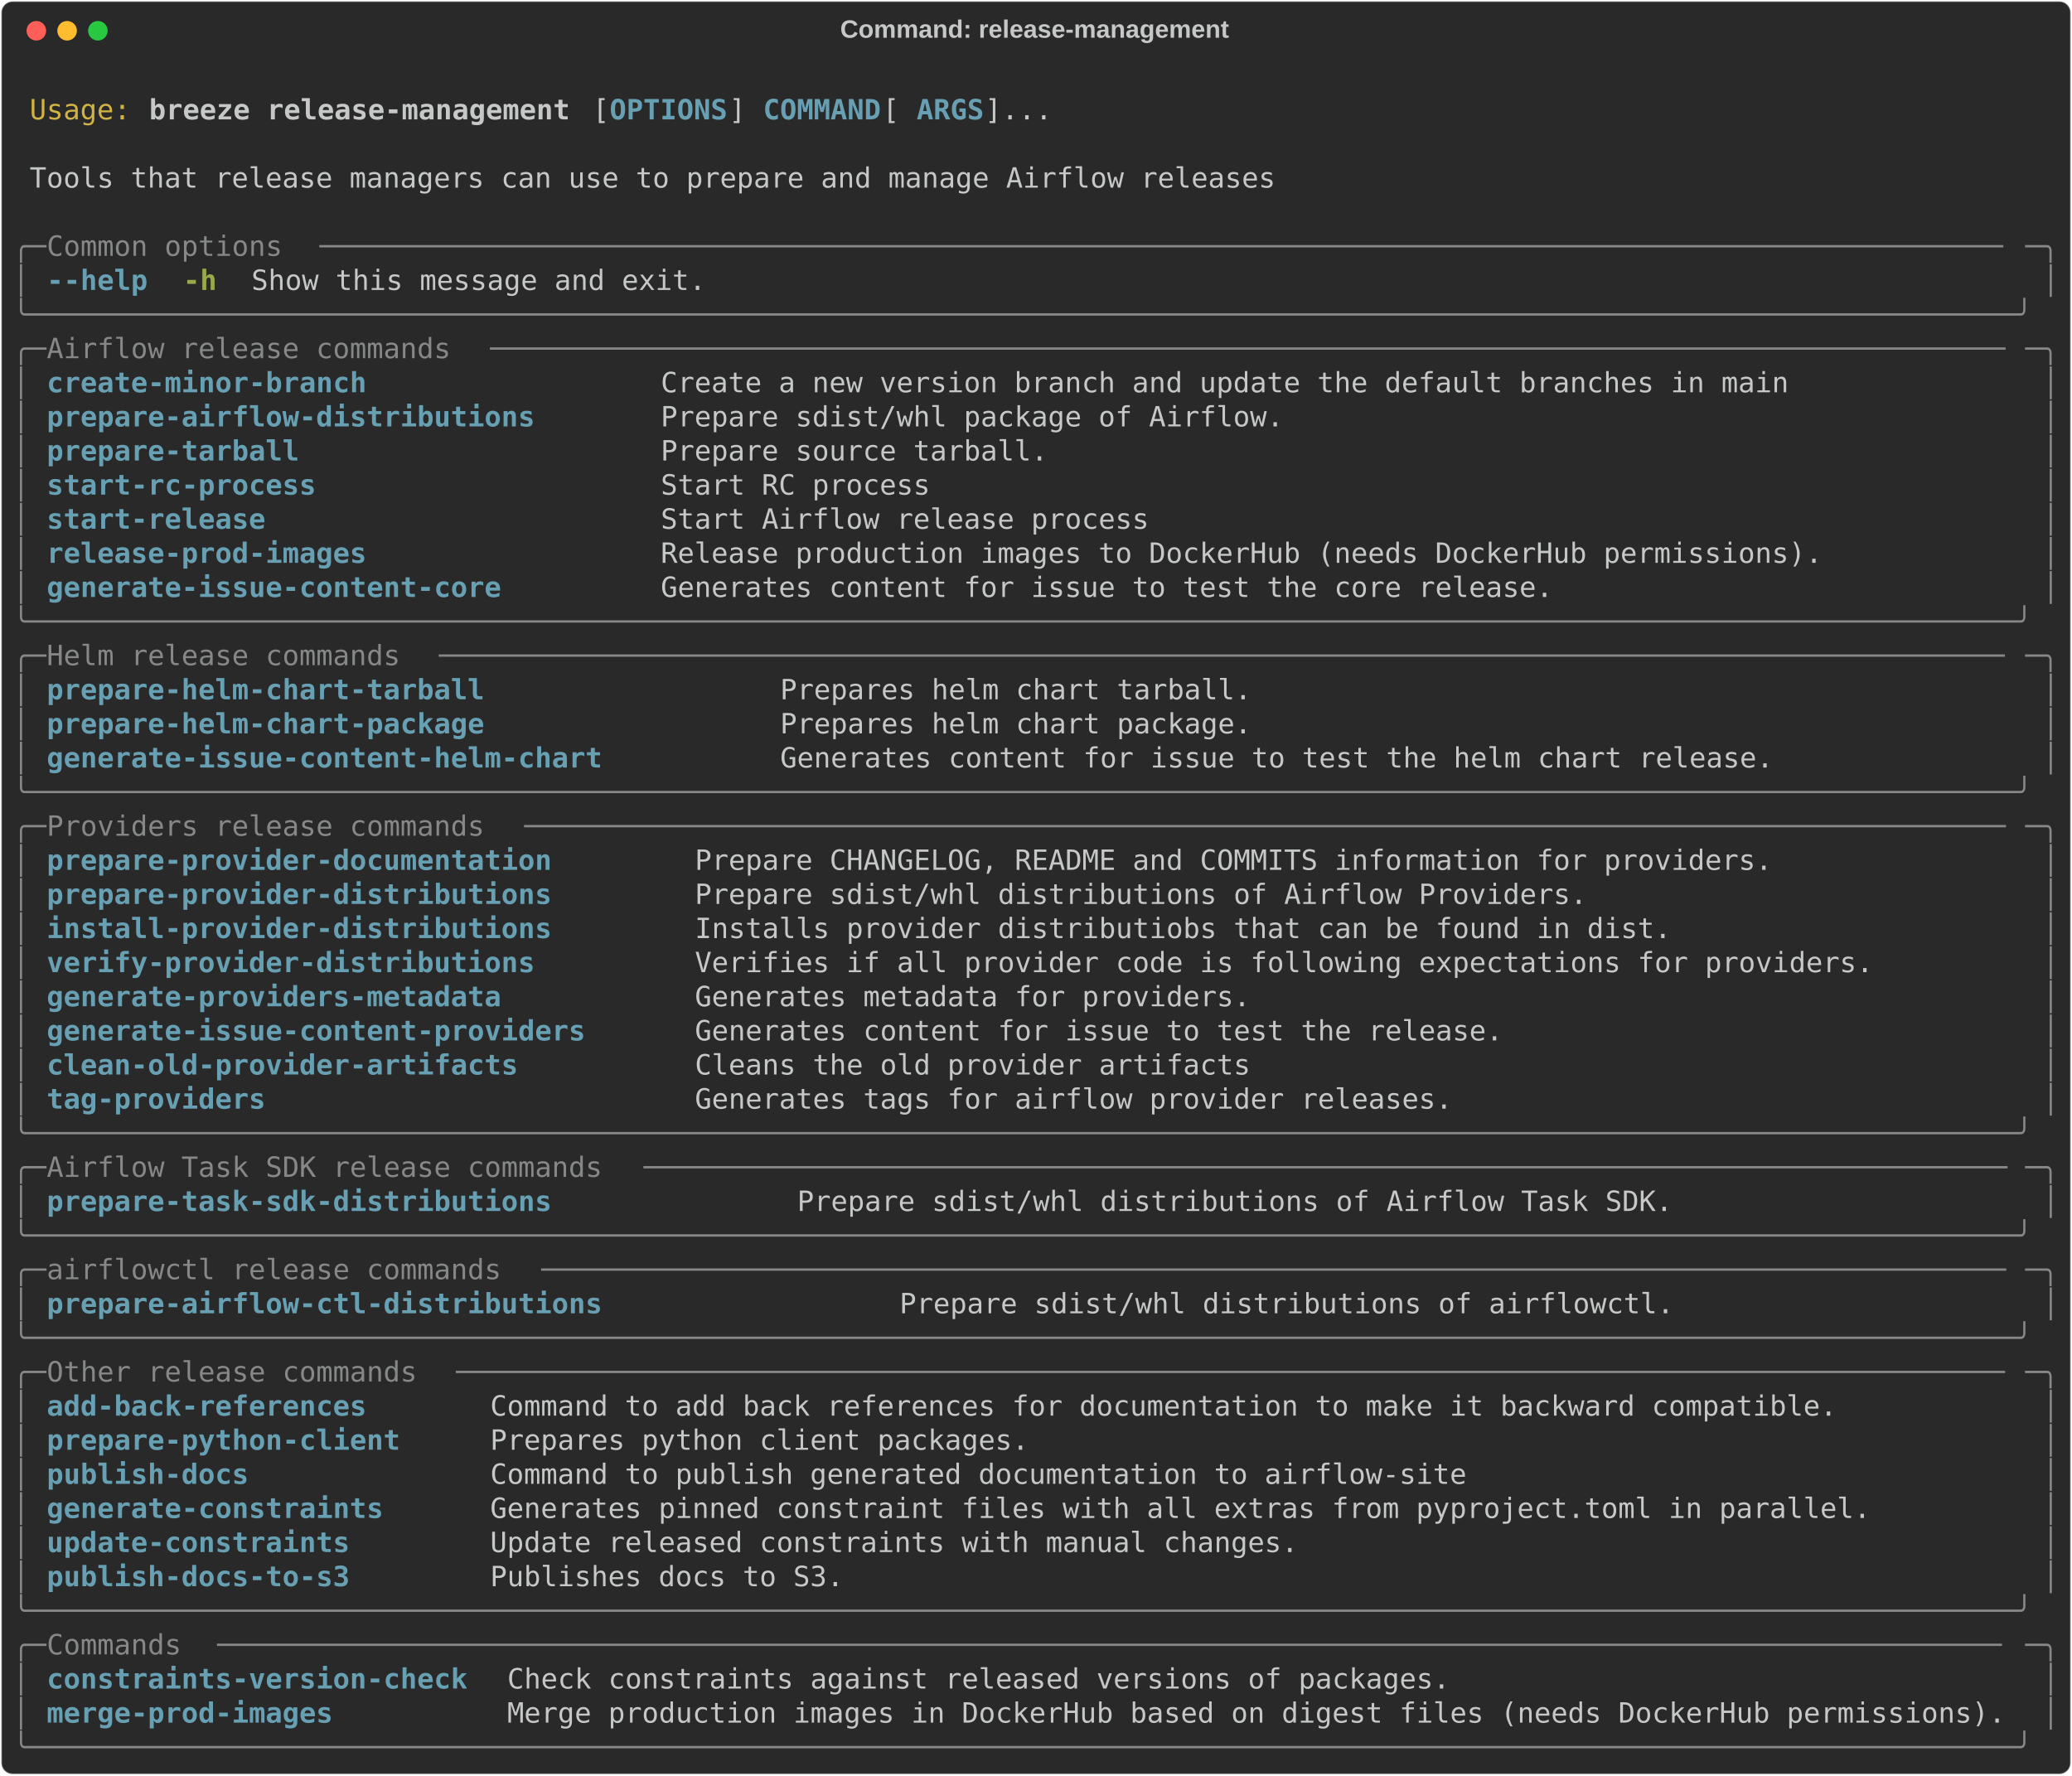
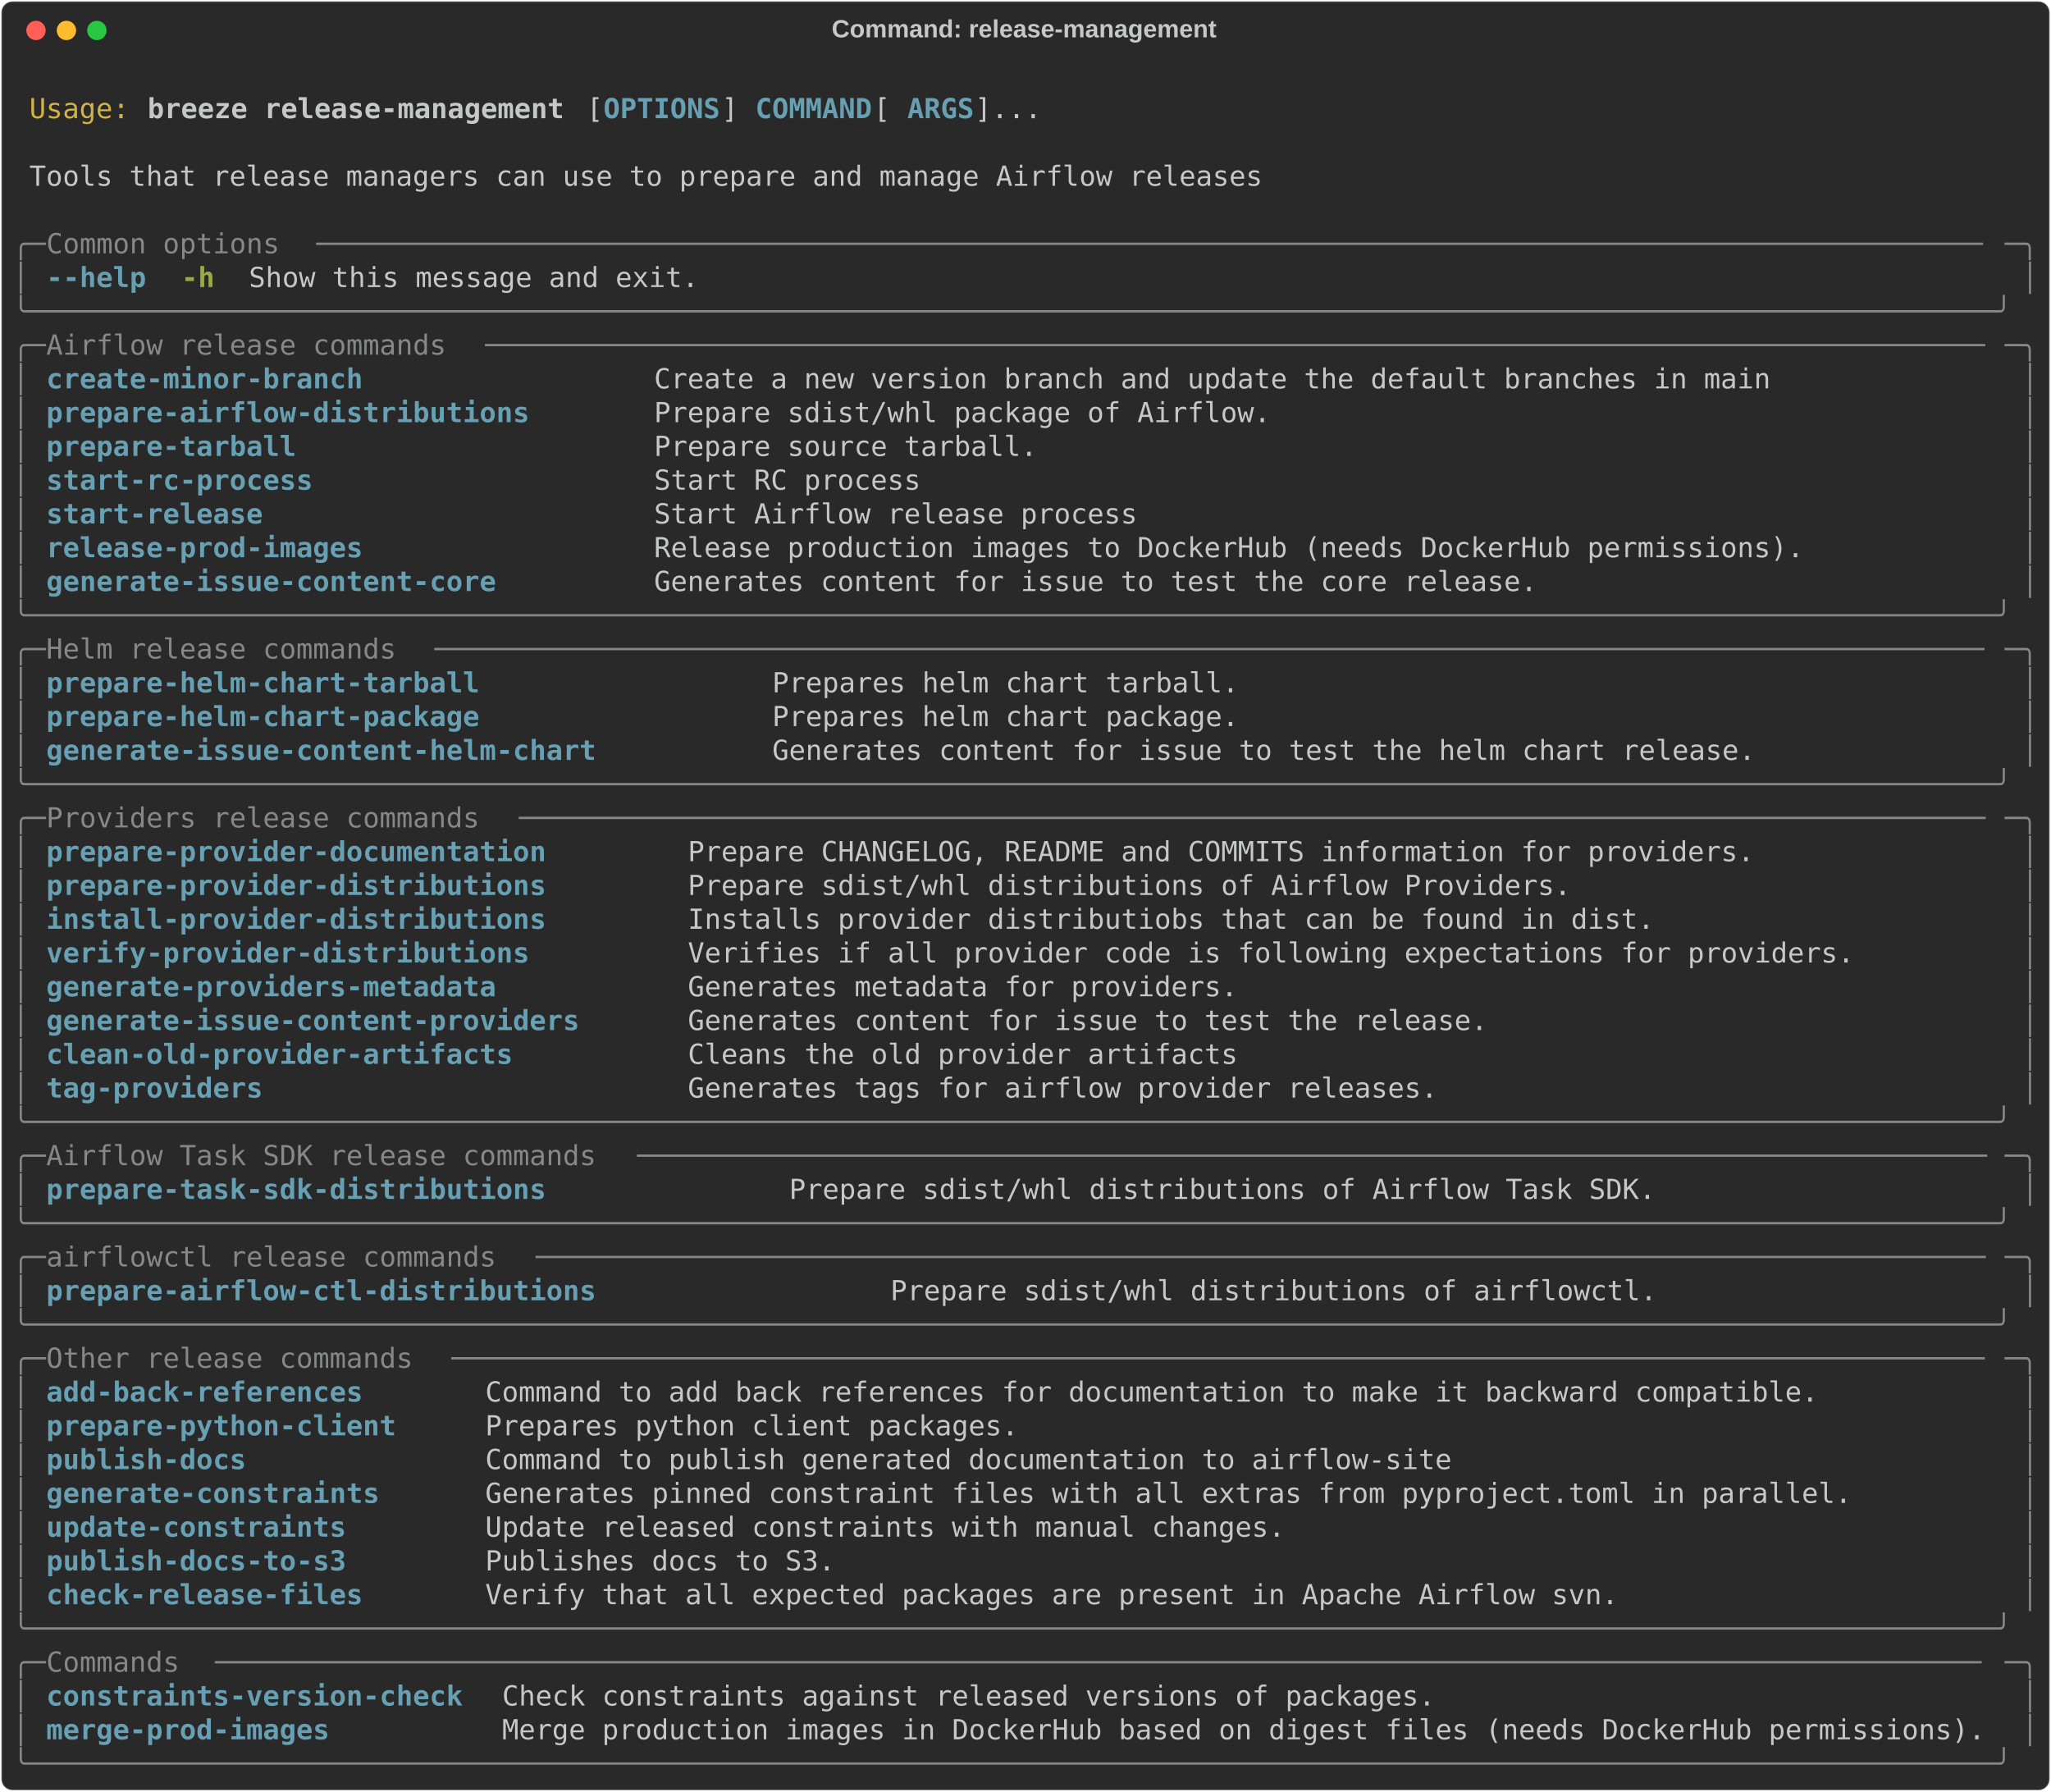
- <svg xmlns="http://www.w3.org/2000/svg" class="rich-terminal" viewBox="0 0 1482 1270.0">
+ <svg xmlns="http://www.w3.org/2000/svg" class="rich-terminal" viewBox="0 0 1482 1294.4">
  <style>

    @font-face {
        font-family: "Fira Code";
        src: local("FiraCode-Regular"),
                url("https://cdnjs.cloudflare.com/ajax/libs/firacode/6.2.0/woff2/FiraCode-Regular.woff2") format("woff2"),
                url("https://cdnjs.cloudflare.com/ajax/libs/firacode/6.2.0/woff/FiraCode-Regular.woff") format("woff");
        font-style: normal;
        font-weight: 400;
    }
    @font-face {
        font-family: "Fira Code";
        src: local("FiraCode-Bold"),
                url("https://cdnjs.cloudflare.com/ajax/libs/firacode/6.2.0/woff2/FiraCode-Bold.woff2") format("woff2"),
                url("https://cdnjs.cloudflare.com/ajax/libs/firacode/6.2.0/woff/FiraCode-Bold.woff") format("woff");
        font-style: bold;
        font-weight: 700;
    }

    .breeze-release-management-matrix {
        font-family: Fira Code, monospace;
        font-size: 20px;
        line-height: 24.4px;
        font-variant-east-asian: full-width;
    }

    .breeze-release-management-title {
        font-size: 18px;
        font-weight: bold;
        font-family: arial;
    }

    .breeze-release-management-r1 { fill: #c5c8c6 }
.breeze-release-management-r2 { fill: #d0b344 }
.breeze-release-management-r3 { fill: #c5c8c6;font-weight: bold }
.breeze-release-management-r4 { fill: #68a0b3;font-weight: bold }
.breeze-release-management-r5 { fill: #868887 }
.breeze-release-management-r6 { fill: #98a84b;font-weight: bold }
    </style>
  <defs>
    <clipPath id="breeze-release-management-clip-terminal">
-       <rect x="0" y="0" width="1463.0" height="1219.0" />
+       <rect x="0" y="0" width="1463.0" height="1243.4" />
    </clipPath>
    <clipPath id="breeze-release-management-line-0">
      <rect x="0" y="1.5" width="1464" height="24.65" />
    </clipPath>
    <clipPath id="breeze-release-management-line-1">
      <rect x="0" y="25.9" width="1464" height="24.65" />
    </clipPath>
    <clipPath id="breeze-release-management-line-2">
      <rect x="0" y="50.3" width="1464" height="24.65" />
    </clipPath>
    <clipPath id="breeze-release-management-line-3">
      <rect x="0" y="74.7" width="1464" height="24.65" />
    </clipPath>
    <clipPath id="breeze-release-management-line-4">
      <rect x="0" y="99.1" width="1464" height="24.65" />
    </clipPath>
    <clipPath id="breeze-release-management-line-5">
      <rect x="0" y="123.5" width="1464" height="24.65" />
    </clipPath>
    <clipPath id="breeze-release-management-line-6">
      <rect x="0" y="147.9" width="1464" height="24.65" />
    </clipPath>
    <clipPath id="breeze-release-management-line-7">
      <rect x="0" y="172.3" width="1464" height="24.65" />
    </clipPath>
    <clipPath id="breeze-release-management-line-8">
      <rect x="0" y="196.7" width="1464" height="24.65" />
    </clipPath>
    <clipPath id="breeze-release-management-line-9">
      <rect x="0" y="221.1" width="1464" height="24.65" />
    </clipPath>
    <clipPath id="breeze-release-management-line-10">
      <rect x="0" y="245.5" width="1464" height="24.65" />
    </clipPath>
    <clipPath id="breeze-release-management-line-11">
      <rect x="0" y="269.9" width="1464" height="24.65" />
    </clipPath>
    <clipPath id="breeze-release-management-line-12">
      <rect x="0" y="294.3" width="1464" height="24.65" />
    </clipPath>
    <clipPath id="breeze-release-management-line-13">
      <rect x="0" y="318.7" width="1464" height="24.65" />
    </clipPath>
    <clipPath id="breeze-release-management-line-14">
      <rect x="0" y="343.1" width="1464" height="24.65" />
    </clipPath>
    <clipPath id="breeze-release-management-line-15">
      <rect x="0" y="367.5" width="1464" height="24.65" />
    </clipPath>
    <clipPath id="breeze-release-management-line-16">
      <rect x="0" y="391.9" width="1464" height="24.65" />
    </clipPath>
    <clipPath id="breeze-release-management-line-17">
      <rect x="0" y="416.3" width="1464" height="24.65" />
    </clipPath>
    <clipPath id="breeze-release-management-line-18">
      <rect x="0" y="440.7" width="1464" height="24.65" />
    </clipPath>
    <clipPath id="breeze-release-management-line-19">
      <rect x="0" y="465.1" width="1464" height="24.65" />
    </clipPath>
    <clipPath id="breeze-release-management-line-20">
      <rect x="0" y="489.5" width="1464" height="24.65" />
    </clipPath>
    <clipPath id="breeze-release-management-line-21">
      <rect x="0" y="513.9" width="1464" height="24.65" />
    </clipPath>
    <clipPath id="breeze-release-management-line-22">
      <rect x="0" y="538.3" width="1464" height="24.65" />
    </clipPath>
    <clipPath id="breeze-release-management-line-23">
      <rect x="0" y="562.7" width="1464" height="24.65" />
    </clipPath>
    <clipPath id="breeze-release-management-line-24">
      <rect x="0" y="587.1" width="1464" height="24.65" />
    </clipPath>
    <clipPath id="breeze-release-management-line-25">
      <rect x="0" y="611.5" width="1464" height="24.65" />
    </clipPath>
    <clipPath id="breeze-release-management-line-26">
      <rect x="0" y="635.9" width="1464" height="24.65" />
    </clipPath>
    <clipPath id="breeze-release-management-line-27">
      <rect x="0" y="660.3" width="1464" height="24.65" />
    </clipPath>
    <clipPath id="breeze-release-management-line-28">
      <rect x="0" y="684.7" width="1464" height="24.65" />
    </clipPath>
    <clipPath id="breeze-release-management-line-29">
      <rect x="0" y="709.1" width="1464" height="24.65" />
    </clipPath>
    <clipPath id="breeze-release-management-line-30">
      <rect x="0" y="733.5" width="1464" height="24.65" />
    </clipPath>
    <clipPath id="breeze-release-management-line-31">
      <rect x="0" y="757.9" width="1464" height="24.65" />
    </clipPath>
    <clipPath id="breeze-release-management-line-32">
      <rect x="0" y="782.3" width="1464" height="24.65" />
    </clipPath>
    <clipPath id="breeze-release-management-line-33">
      <rect x="0" y="806.7" width="1464" height="24.65" />
    </clipPath>
    <clipPath id="breeze-release-management-line-34">
      <rect x="0" y="831.1" width="1464" height="24.65" />
    </clipPath>
    <clipPath id="breeze-release-management-line-35">
      <rect x="0" y="855.5" width="1464" height="24.65" />
    </clipPath>
    <clipPath id="breeze-release-management-line-36">
      <rect x="0" y="879.9" width="1464" height="24.65" />
    </clipPath>
    <clipPath id="breeze-release-management-line-37">
      <rect x="0" y="904.3" width="1464" height="24.65" />
    </clipPath>
    <clipPath id="breeze-release-management-line-38">
      <rect x="0" y="928.7" width="1464" height="24.65" />
    </clipPath>
    <clipPath id="breeze-release-management-line-39">
      <rect x="0" y="953.1" width="1464" height="24.65" />
    </clipPath>
    <clipPath id="breeze-release-management-line-40">
      <rect x="0" y="977.5" width="1464" height="24.65" />
    </clipPath>
    <clipPath id="breeze-release-management-line-41">
      <rect x="0" y="1001.9" width="1464" height="24.65" />
    </clipPath>
    <clipPath id="breeze-release-management-line-42">
      <rect x="0" y="1026.3" width="1464" height="24.65" />
    </clipPath>
    <clipPath id="breeze-release-management-line-43">
      <rect x="0" y="1050.7" width="1464" height="24.65" />
    </clipPath>
    <clipPath id="breeze-release-management-line-44">
      <rect x="0" y="1075.1" width="1464" height="24.65" />
    </clipPath>
    <clipPath id="breeze-release-management-line-45">
      <rect x="0" y="1099.5" width="1464" height="24.65" />
    </clipPath>
    <clipPath id="breeze-release-management-line-46">
      <rect x="0" y="1123.9" width="1464" height="24.65" />
    </clipPath>
    <clipPath id="breeze-release-management-line-47">
      <rect x="0" y="1148.3" width="1464" height="24.65" />
    </clipPath>
    <clipPath id="breeze-release-management-line-48">
      <rect x="0" y="1172.7" width="1464" height="24.65" />
    </clipPath>
+     <clipPath id="breeze-release-management-line-49">
+       <rect x="0" y="1197.1" width="1464" height="24.65" />
+     </clipPath>
  </defs>
-   <rect fill="#292929" stroke="rgba(255,255,255,0.35)" stroke-width="1" x="1" y="1" width="1480" height="1268" rx="8" />
+   <rect fill="#292929" stroke="rgba(255,255,255,0.35)" stroke-width="1" x="1" y="1" width="1480" height="1292.4" rx="8" />
  <text class="breeze-release-management-title" fill="#c5c8c6" text-anchor="middle" x="740" y="27">Command: release-management</text>
  <g transform="translate(26,22)">
    <circle cx="0" cy="0" r="7" fill="#ff5f57" />
    <circle cx="22" cy="0" r="7" fill="#febc2e" />
    <circle cx="44" cy="0" r="7" fill="#28c840" />
  </g>
  <g transform="translate(9, 41)" clip-path="url(#breeze-release-management-clip-terminal)">
    <g class="breeze-release-management-matrix">
      <text class="breeze-release-management-r1" x="1464" y="20" textLength="12.2" clip-path="url(#breeze-release-management-line-0)">
</text>
      <text class="breeze-release-management-r2" x="12.2" y="44.4" textLength="73.2" clip-path="url(#breeze-release-management-line-1)">Usage:</text>
      <text class="breeze-release-management-r3" x="97.6" y="44.4" textLength="305" clip-path="url(#breeze-release-management-line-1)">breeze release-management</text>
      <text class="breeze-release-management-r1" x="414.8" y="44.4" textLength="12.2" clip-path="url(#breeze-release-management-line-1)">[</text>
      <text class="breeze-release-management-r4" x="427" y="44.4" textLength="85.4" clip-path="url(#breeze-release-management-line-1)">OPTIONS</text>
      <text class="breeze-release-management-r1" x="512.4" y="44.4" textLength="24.4" clip-path="url(#breeze-release-management-line-1)">] </text>
      <text class="breeze-release-management-r4" x="536.8" y="44.4" textLength="85.4" clip-path="url(#breeze-release-management-line-1)">COMMAND</text>
      <text class="breeze-release-management-r1" x="622.2" y="44.4" textLength="24.4" clip-path="url(#breeze-release-management-line-1)"> [</text>
      <text class="breeze-release-management-r4" x="646.6" y="44.4" textLength="48.8" clip-path="url(#breeze-release-management-line-1)">ARGS</text>
      <text class="breeze-release-management-r1" x="695.4" y="44.4" textLength="48.8" clip-path="url(#breeze-release-management-line-1)">]...</text>
      <text class="breeze-release-management-r1" x="1464" y="44.4" textLength="12.2" clip-path="url(#breeze-release-management-line-1)">
</text>
      <text class="breeze-release-management-r1" x="1464" y="68.8" textLength="12.2" clip-path="url(#breeze-release-management-line-2)">
</text>
      <text class="breeze-release-management-r1" x="12.2" y="93.2" textLength="902.8" clip-path="url(#breeze-release-management-line-3)">Tools that release managers can use to prepare and manage Airflow releases</text>
      <text class="breeze-release-management-r1" x="1464" y="93.2" textLength="12.2" clip-path="url(#breeze-release-management-line-3)">
</text>
      <text class="breeze-release-management-r1" x="1464" y="117.6" textLength="12.2" clip-path="url(#breeze-release-management-line-4)">
</text>
      <text class="breeze-release-management-r5" x="0" y="142" textLength="24.4" clip-path="url(#breeze-release-management-line-5)">╭─</text>
      <text class="breeze-release-management-r5" x="24.4" y="142" textLength="195.2" clip-path="url(#breeze-release-management-line-5)"> Common options </text>
      <text class="breeze-release-management-r5" x="219.6" y="142" textLength="1220" clip-path="url(#breeze-release-management-line-5)">────────────────────────────────────────────────────────────────────────────────────────────────────</text>
      <text class="breeze-release-management-r5" x="1439.6" y="142" textLength="24.4" clip-path="url(#breeze-release-management-line-5)">─╮</text>
      <text class="breeze-release-management-r1" x="1464" y="142" textLength="12.2" clip-path="url(#breeze-release-management-line-5)">
</text>
      <text class="breeze-release-management-r5" x="0" y="166.4" textLength="12.2" clip-path="url(#breeze-release-management-line-6)">│</text>
      <text class="breeze-release-management-r4" x="24.4" y="166.4" textLength="73.2" clip-path="url(#breeze-release-management-line-6)">--help</text>
      <text class="breeze-release-management-r6" x="122" y="166.4" textLength="24.4" clip-path="url(#breeze-release-management-line-6)">-h</text>
      <text class="breeze-release-management-r1" x="170.8" y="166.4" textLength="329.4" clip-path="url(#breeze-release-management-line-6)">Show this message and exit.</text>
      <text class="breeze-release-management-r5" x="1451.8" y="166.4" textLength="12.2" clip-path="url(#breeze-release-management-line-6)">│</text>
      <text class="breeze-release-management-r1" x="1464" y="166.4" textLength="12.2" clip-path="url(#breeze-release-management-line-6)">
</text>
      <text class="breeze-release-management-r5" x="0" y="190.8" textLength="1464" clip-path="url(#breeze-release-management-line-7)">╰──────────────────────────────────────────────────────────────────────────────────────────────────────────────────────╯</text>
      <text class="breeze-release-management-r1" x="1464" y="190.8" textLength="12.2" clip-path="url(#breeze-release-management-line-7)">
</text>
      <text class="breeze-release-management-r5" x="0" y="215.2" textLength="24.4" clip-path="url(#breeze-release-management-line-8)">╭─</text>
      <text class="breeze-release-management-r5" x="24.4" y="215.2" textLength="317.2" clip-path="url(#breeze-release-management-line-8)"> Airflow release commands </text>
      <text class="breeze-release-management-r5" x="341.6" y="215.2" textLength="1098" clip-path="url(#breeze-release-management-line-8)">──────────────────────────────────────────────────────────────────────────────────────────</text>
      <text class="breeze-release-management-r5" x="1439.6" y="215.2" textLength="24.4" clip-path="url(#breeze-release-management-line-8)">─╮</text>
      <text class="breeze-release-management-r1" x="1464" y="215.2" textLength="12.2" clip-path="url(#breeze-release-management-line-8)">
</text>
      <text class="breeze-release-management-r5" x="0" y="239.6" textLength="12.2" clip-path="url(#breeze-release-management-line-9)">│</text>
      <text class="breeze-release-management-r4" x="24.4" y="239.6" textLength="414.8" clip-path="url(#breeze-release-management-line-9)">create-minor-branch               </text>
      <text class="breeze-release-management-r1" x="463.6" y="239.6" textLength="976" clip-path="url(#breeze-release-management-line-9)">Create a new version branch and update the default branches in main             </text>
      <text class="breeze-release-management-r5" x="1451.8" y="239.6" textLength="12.2" clip-path="url(#breeze-release-management-line-9)">│</text>
      <text class="breeze-release-management-r1" x="1464" y="239.6" textLength="12.2" clip-path="url(#breeze-release-management-line-9)">
</text>
      <text class="breeze-release-management-r5" x="0" y="264" textLength="12.2" clip-path="url(#breeze-release-management-line-10)">│</text>
      <text class="breeze-release-management-r4" x="24.4" y="264" textLength="414.8" clip-path="url(#breeze-release-management-line-10)">prepare-airflow-distributions     </text>
      <text class="breeze-release-management-r1" x="463.6" y="264" textLength="976" clip-path="url(#breeze-release-management-line-10)">Prepare sdist/whl package of Airflow.                                           </text>
      <text class="breeze-release-management-r5" x="1451.8" y="264" textLength="12.2" clip-path="url(#breeze-release-management-line-10)">│</text>
      <text class="breeze-release-management-r1" x="1464" y="264" textLength="12.2" clip-path="url(#breeze-release-management-line-10)">
</text>
      <text class="breeze-release-management-r5" x="0" y="288.4" textLength="12.2" clip-path="url(#breeze-release-management-line-11)">│</text>
      <text class="breeze-release-management-r4" x="24.4" y="288.4" textLength="414.8" clip-path="url(#breeze-release-management-line-11)">prepare-tarball                   </text>
      <text class="breeze-release-management-r1" x="463.6" y="288.4" textLength="976" clip-path="url(#breeze-release-management-line-11)">Prepare source tarball.                                                         </text>
      <text class="breeze-release-management-r5" x="1451.8" y="288.4" textLength="12.2" clip-path="url(#breeze-release-management-line-11)">│</text>
      <text class="breeze-release-management-r1" x="1464" y="288.4" textLength="12.2" clip-path="url(#breeze-release-management-line-11)">
</text>
      <text class="breeze-release-management-r5" x="0" y="312.8" textLength="12.2" clip-path="url(#breeze-release-management-line-12)">│</text>
      <text class="breeze-release-management-r4" x="24.4" y="312.8" textLength="414.8" clip-path="url(#breeze-release-management-line-12)">start-rc-process                  </text>
      <text class="breeze-release-management-r1" x="463.6" y="312.8" textLength="976" clip-path="url(#breeze-release-management-line-12)">Start RC process                                                                </text>
      <text class="breeze-release-management-r5" x="1451.8" y="312.8" textLength="12.2" clip-path="url(#breeze-release-management-line-12)">│</text>
      <text class="breeze-release-management-r1" x="1464" y="312.8" textLength="12.2" clip-path="url(#breeze-release-management-line-12)">
</text>
      <text class="breeze-release-management-r5" x="0" y="337.2" textLength="12.2" clip-path="url(#breeze-release-management-line-13)">│</text>
      <text class="breeze-release-management-r4" x="24.4" y="337.2" textLength="414.8" clip-path="url(#breeze-release-management-line-13)">start-release                     </text>
      <text class="breeze-release-management-r1" x="463.6" y="337.2" textLength="976" clip-path="url(#breeze-release-management-line-13)">Start Airflow release process                                                   </text>
      <text class="breeze-release-management-r5" x="1451.8" y="337.2" textLength="12.2" clip-path="url(#breeze-release-management-line-13)">│</text>
      <text class="breeze-release-management-r1" x="1464" y="337.2" textLength="12.2" clip-path="url(#breeze-release-management-line-13)">
</text>
      <text class="breeze-release-management-r5" x="0" y="361.6" textLength="12.2" clip-path="url(#breeze-release-management-line-14)">│</text>
      <text class="breeze-release-management-r4" x="24.4" y="361.6" textLength="414.8" clip-path="url(#breeze-release-management-line-14)">release-prod-images               </text>
      <text class="breeze-release-management-r1" x="463.6" y="361.6" textLength="976" clip-path="url(#breeze-release-management-line-14)">Release production images to DockerHub (needs DockerHub permissions).           </text>
      <text class="breeze-release-management-r5" x="1451.8" y="361.6" textLength="12.2" clip-path="url(#breeze-release-management-line-14)">│</text>
      <text class="breeze-release-management-r1" x="1464" y="361.6" textLength="12.2" clip-path="url(#breeze-release-management-line-14)">
</text>
      <text class="breeze-release-management-r5" x="0" y="386" textLength="12.2" clip-path="url(#breeze-release-management-line-15)">│</text>
      <text class="breeze-release-management-r4" x="24.4" y="386" textLength="414.8" clip-path="url(#breeze-release-management-line-15)">generate-issue-content-core       </text>
      <text class="breeze-release-management-r1" x="463.6" y="386" textLength="976" clip-path="url(#breeze-release-management-line-15)">Generates content for issue to test the core release.                           </text>
      <text class="breeze-release-management-r5" x="1451.8" y="386" textLength="12.2" clip-path="url(#breeze-release-management-line-15)">│</text>
      <text class="breeze-release-management-r1" x="1464" y="386" textLength="12.2" clip-path="url(#breeze-release-management-line-15)">
</text>
      <text class="breeze-release-management-r5" x="0" y="410.4" textLength="1464" clip-path="url(#breeze-release-management-line-16)">╰──────────────────────────────────────────────────────────────────────────────────────────────────────────────────────╯</text>
      <text class="breeze-release-management-r1" x="1464" y="410.4" textLength="12.2" clip-path="url(#breeze-release-management-line-16)">
</text>
      <text class="breeze-release-management-r5" x="0" y="434.8" textLength="24.4" clip-path="url(#breeze-release-management-line-17)">╭─</text>
      <text class="breeze-release-management-r5" x="24.4" y="434.8" textLength="280.6" clip-path="url(#breeze-release-management-line-17)"> Helm release commands </text>
      <text class="breeze-release-management-r5" x="305" y="434.8" textLength="1134.6" clip-path="url(#breeze-release-management-line-17)">─────────────────────────────────────────────────────────────────────────────────────────────</text>
      <text class="breeze-release-management-r5" x="1439.6" y="434.8" textLength="24.4" clip-path="url(#breeze-release-management-line-17)">─╮</text>
      <text class="breeze-release-management-r1" x="1464" y="434.8" textLength="12.2" clip-path="url(#breeze-release-management-line-17)">
</text>
      <text class="breeze-release-management-r5" x="0" y="459.2" textLength="12.2" clip-path="url(#breeze-release-management-line-18)">│</text>
      <text class="breeze-release-management-r4" x="24.4" y="459.2" textLength="500.2" clip-path="url(#breeze-release-management-line-18)">prepare-helm-chart-tarball               </text>
      <text class="breeze-release-management-r1" x="549" y="459.2" textLength="890.6" clip-path="url(#breeze-release-management-line-18)">Prepares helm chart tarball.                                             </text>
      <text class="breeze-release-management-r5" x="1451.8" y="459.2" textLength="12.2" clip-path="url(#breeze-release-management-line-18)">│</text>
      <text class="breeze-release-management-r1" x="1464" y="459.2" textLength="12.2" clip-path="url(#breeze-release-management-line-18)">
</text>
      <text class="breeze-release-management-r5" x="0" y="483.6" textLength="12.2" clip-path="url(#breeze-release-management-line-19)">│</text>
      <text class="breeze-release-management-r4" x="24.4" y="483.6" textLength="500.2" clip-path="url(#breeze-release-management-line-19)">prepare-helm-chart-package               </text>
      <text class="breeze-release-management-r1" x="549" y="483.6" textLength="890.6" clip-path="url(#breeze-release-management-line-19)">Prepares helm chart package.                                             </text>
      <text class="breeze-release-management-r5" x="1451.8" y="483.6" textLength="12.2" clip-path="url(#breeze-release-management-line-19)">│</text>
      <text class="breeze-release-management-r1" x="1464" y="483.6" textLength="12.2" clip-path="url(#breeze-release-management-line-19)">
</text>
      <text class="breeze-release-management-r5" x="0" y="508" textLength="12.2" clip-path="url(#breeze-release-management-line-20)">│</text>
      <text class="breeze-release-management-r4" x="24.4" y="508" textLength="500.2" clip-path="url(#breeze-release-management-line-20)">generate-issue-content-helm-chart        </text>
      <text class="breeze-release-management-r1" x="549" y="508" textLength="890.6" clip-path="url(#breeze-release-management-line-20)">Generates content for issue to test the helm chart release.              </text>
      <text class="breeze-release-management-r5" x="1451.8" y="508" textLength="12.2" clip-path="url(#breeze-release-management-line-20)">│</text>
      <text class="breeze-release-management-r1" x="1464" y="508" textLength="12.2" clip-path="url(#breeze-release-management-line-20)">
</text>
      <text class="breeze-release-management-r5" x="0" y="532.4" textLength="1464" clip-path="url(#breeze-release-management-line-21)">╰──────────────────────────────────────────────────────────────────────────────────────────────────────────────────────╯</text>
      <text class="breeze-release-management-r1" x="1464" y="532.4" textLength="12.2" clip-path="url(#breeze-release-management-line-21)">
</text>
      <text class="breeze-release-management-r5" x="0" y="556.8" textLength="24.4" clip-path="url(#breeze-release-management-line-22)">╭─</text>
      <text class="breeze-release-management-r5" x="24.4" y="556.8" textLength="341.6" clip-path="url(#breeze-release-management-line-22)"> Providers release commands </text>
      <text class="breeze-release-management-r5" x="366" y="556.8" textLength="1073.6" clip-path="url(#breeze-release-management-line-22)">────────────────────────────────────────────────────────────────────────────────────────</text>
      <text class="breeze-release-management-r5" x="1439.6" y="556.8" textLength="24.4" clip-path="url(#breeze-release-management-line-22)">─╮</text>
      <text class="breeze-release-management-r1" x="1464" y="556.8" textLength="12.2" clip-path="url(#breeze-release-management-line-22)">
</text>
      <text class="breeze-release-management-r5" x="0" y="581.2" textLength="12.2" clip-path="url(#breeze-release-management-line-23)">│</text>
      <text class="breeze-release-management-r4" x="24.4" y="581.2" textLength="439.2" clip-path="url(#breeze-release-management-line-23)">prepare-provider-documentation      </text>
      <text class="breeze-release-management-r1" x="488" y="581.2" textLength="951.6" clip-path="url(#breeze-release-management-line-23)">Prepare CHANGELOG, README and COMMITS information for providers.              </text>
      <text class="breeze-release-management-r5" x="1451.8" y="581.2" textLength="12.2" clip-path="url(#breeze-release-management-line-23)">│</text>
      <text class="breeze-release-management-r1" x="1464" y="581.2" textLength="12.2" clip-path="url(#breeze-release-management-line-23)">
</text>
      <text class="breeze-release-management-r5" x="0" y="605.6" textLength="12.2" clip-path="url(#breeze-release-management-line-24)">│</text>
      <text class="breeze-release-management-r4" x="24.4" y="605.6" textLength="439.2" clip-path="url(#breeze-release-management-line-24)">prepare-provider-distributions      </text>
      <text class="breeze-release-management-r1" x="488" y="605.6" textLength="951.6" clip-path="url(#breeze-release-management-line-24)">Prepare sdist/whl distributions of Airflow Providers.                         </text>
      <text class="breeze-release-management-r5" x="1451.8" y="605.6" textLength="12.2" clip-path="url(#breeze-release-management-line-24)">│</text>
      <text class="breeze-release-management-r1" x="1464" y="605.6" textLength="12.2" clip-path="url(#breeze-release-management-line-24)">
</text>
      <text class="breeze-release-management-r5" x="0" y="630" textLength="12.2" clip-path="url(#breeze-release-management-line-25)">│</text>
      <text class="breeze-release-management-r4" x="24.4" y="630" textLength="439.2" clip-path="url(#breeze-release-management-line-25)">install-provider-distributions      </text>
      <text class="breeze-release-management-r1" x="488" y="630" textLength="951.6" clip-path="url(#breeze-release-management-line-25)">Installs provider distributiobs that can be found in dist.                    </text>
      <text class="breeze-release-management-r5" x="1451.8" y="630" textLength="12.2" clip-path="url(#breeze-release-management-line-25)">│</text>
      <text class="breeze-release-management-r1" x="1464" y="630" textLength="12.2" clip-path="url(#breeze-release-management-line-25)">
</text>
      <text class="breeze-release-management-r5" x="0" y="654.4" textLength="12.2" clip-path="url(#breeze-release-management-line-26)">│</text>
      <text class="breeze-release-management-r4" x="24.4" y="654.4" textLength="439.2" clip-path="url(#breeze-release-management-line-26)">verify-provider-distributions       </text>
      <text class="breeze-release-management-r1" x="488" y="654.4" textLength="951.6" clip-path="url(#breeze-release-management-line-26)">Verifies if all provider code is following expectations for providers.        </text>
      <text class="breeze-release-management-r5" x="1451.8" y="654.4" textLength="12.2" clip-path="url(#breeze-release-management-line-26)">│</text>
      <text class="breeze-release-management-r1" x="1464" y="654.4" textLength="12.2" clip-path="url(#breeze-release-management-line-26)">
</text>
      <text class="breeze-release-management-r5" x="0" y="678.8" textLength="12.2" clip-path="url(#breeze-release-management-line-27)">│</text>
      <text class="breeze-release-management-r4" x="24.4" y="678.8" textLength="439.2" clip-path="url(#breeze-release-management-line-27)">generate-providers-metadata         </text>
      <text class="breeze-release-management-r1" x="488" y="678.8" textLength="951.6" clip-path="url(#breeze-release-management-line-27)">Generates metadata for providers.                                             </text>
      <text class="breeze-release-management-r5" x="1451.8" y="678.8" textLength="12.2" clip-path="url(#breeze-release-management-line-27)">│</text>
      <text class="breeze-release-management-r1" x="1464" y="678.8" textLength="12.2" clip-path="url(#breeze-release-management-line-27)">
</text>
      <text class="breeze-release-management-r5" x="0" y="703.2" textLength="12.2" clip-path="url(#breeze-release-management-line-28)">│</text>
      <text class="breeze-release-management-r4" x="24.4" y="703.2" textLength="439.2" clip-path="url(#breeze-release-management-line-28)">generate-issue-content-providers    </text>
      <text class="breeze-release-management-r1" x="488" y="703.2" textLength="951.6" clip-path="url(#breeze-release-management-line-28)">Generates content for issue to test the release.                              </text>
      <text class="breeze-release-management-r5" x="1451.8" y="703.2" textLength="12.2" clip-path="url(#breeze-release-management-line-28)">│</text>
      <text class="breeze-release-management-r1" x="1464" y="703.2" textLength="12.2" clip-path="url(#breeze-release-management-line-28)">
</text>
      <text class="breeze-release-management-r5" x="0" y="727.6" textLength="12.2" clip-path="url(#breeze-release-management-line-29)">│</text>
      <text class="breeze-release-management-r4" x="24.4" y="727.6" textLength="439.2" clip-path="url(#breeze-release-management-line-29)">clean-old-provider-artifacts        </text>
      <text class="breeze-release-management-r1" x="488" y="727.6" textLength="951.6" clip-path="url(#breeze-release-management-line-29)">Cleans the old provider artifacts                                             </text>
      <text class="breeze-release-management-r5" x="1451.8" y="727.6" textLength="12.2" clip-path="url(#breeze-release-management-line-29)">│</text>
      <text class="breeze-release-management-r1" x="1464" y="727.6" textLength="12.2" clip-path="url(#breeze-release-management-line-29)">
</text>
      <text class="breeze-release-management-r5" x="0" y="752" textLength="12.2" clip-path="url(#breeze-release-management-line-30)">│</text>
      <text class="breeze-release-management-r4" x="24.4" y="752" textLength="439.2" clip-path="url(#breeze-release-management-line-30)">tag-providers                       </text>
      <text class="breeze-release-management-r1" x="488" y="752" textLength="951.6" clip-path="url(#breeze-release-management-line-30)">Generates tags for airflow provider releases.                                 </text>
      <text class="breeze-release-management-r5" x="1451.8" y="752" textLength="12.2" clip-path="url(#breeze-release-management-line-30)">│</text>
      <text class="breeze-release-management-r1" x="1464" y="752" textLength="12.2" clip-path="url(#breeze-release-management-line-30)">
</text>
      <text class="breeze-release-management-r5" x="0" y="776.4" textLength="1464" clip-path="url(#breeze-release-management-line-31)">╰──────────────────────────────────────────────────────────────────────────────────────────────────────────────────────╯</text>
      <text class="breeze-release-management-r1" x="1464" y="776.4" textLength="12.2" clip-path="url(#breeze-release-management-line-31)">
</text>
      <text class="breeze-release-management-r5" x="0" y="800.8" textLength="24.4" clip-path="url(#breeze-release-management-line-32)">╭─</text>
      <text class="breeze-release-management-r5" x="24.4" y="800.8" textLength="427" clip-path="url(#breeze-release-management-line-32)"> Airflow Task SDK release commands </text>
      <text class="breeze-release-management-r5" x="451.4" y="800.8" textLength="988.2" clip-path="url(#breeze-release-management-line-32)">─────────────────────────────────────────────────────────────────────────────────</text>
      <text class="breeze-release-management-r5" x="1439.6" y="800.8" textLength="24.4" clip-path="url(#breeze-release-management-line-32)">─╮</text>
      <text class="breeze-release-management-r1" x="1464" y="800.8" textLength="12.2" clip-path="url(#breeze-release-management-line-32)">
</text>
      <text class="breeze-release-management-r5" x="0" y="825.2" textLength="12.2" clip-path="url(#breeze-release-management-line-33)">│</text>
      <text class="breeze-release-management-r4" x="24.4" y="825.2" textLength="512.4" clip-path="url(#breeze-release-management-line-33)">prepare-task-sdk-distributions            </text>
      <text class="breeze-release-management-r1" x="561.2" y="825.2" textLength="878.4" clip-path="url(#breeze-release-management-line-33)">Prepare sdist/whl distributions of Airflow Task SDK.                    </text>
      <text class="breeze-release-management-r5" x="1451.8" y="825.2" textLength="12.2" clip-path="url(#breeze-release-management-line-33)">│</text>
      <text class="breeze-release-management-r1" x="1464" y="825.2" textLength="12.2" clip-path="url(#breeze-release-management-line-33)">
</text>
      <text class="breeze-release-management-r5" x="0" y="849.6" textLength="1464" clip-path="url(#breeze-release-management-line-34)">╰──────────────────────────────────────────────────────────────────────────────────────────────────────────────────────╯</text>
      <text class="breeze-release-management-r1" x="1464" y="849.6" textLength="12.2" clip-path="url(#breeze-release-management-line-34)">
</text>
      <text class="breeze-release-management-r5" x="0" y="874" textLength="24.4" clip-path="url(#breeze-release-management-line-35)">╭─</text>
      <text class="breeze-release-management-r5" x="24.4" y="874" textLength="353.8" clip-path="url(#breeze-release-management-line-35)"> airflowctl release commands </text>
      <text class="breeze-release-management-r5" x="378.2" y="874" textLength="1061.4" clip-path="url(#breeze-release-management-line-35)">───────────────────────────────────────────────────────────────────────────────────────</text>
      <text class="breeze-release-management-r5" x="1439.6" y="874" textLength="24.4" clip-path="url(#breeze-release-management-line-35)">─╮</text>
      <text class="breeze-release-management-r1" x="1464" y="874" textLength="12.2" clip-path="url(#breeze-release-management-line-35)">
</text>
      <text class="breeze-release-management-r5" x="0" y="898.4" textLength="12.2" clip-path="url(#breeze-release-management-line-36)">│</text>
      <text class="breeze-release-management-r4" x="24.4" y="898.4" textLength="585.6" clip-path="url(#breeze-release-management-line-36)">prepare-airflow-ctl-distributions               </text>
      <text class="breeze-release-management-r1" x="634.4" y="898.4" textLength="805.2" clip-path="url(#breeze-release-management-line-36)">Prepare sdist/whl distributions of airflowctl.                    </text>
      <text class="breeze-release-management-r5" x="1451.8" y="898.4" textLength="12.2" clip-path="url(#breeze-release-management-line-36)">│</text>
      <text class="breeze-release-management-r1" x="1464" y="898.4" textLength="12.2" clip-path="url(#breeze-release-management-line-36)">
</text>
      <text class="breeze-release-management-r5" x="0" y="922.8" textLength="1464" clip-path="url(#breeze-release-management-line-37)">╰──────────────────────────────────────────────────────────────────────────────────────────────────────────────────────╯</text>
      <text class="breeze-release-management-r1" x="1464" y="922.8" textLength="12.2" clip-path="url(#breeze-release-management-line-37)">
</text>
      <text class="breeze-release-management-r5" x="0" y="947.2" textLength="24.4" clip-path="url(#breeze-release-management-line-38)">╭─</text>
      <text class="breeze-release-management-r5" x="24.4" y="947.2" textLength="292.8" clip-path="url(#breeze-release-management-line-38)"> Other release commands </text>
      <text class="breeze-release-management-r5" x="317.2" y="947.2" textLength="1122.4" clip-path="url(#breeze-release-management-line-38)">────────────────────────────────────────────────────────────────────────────────────────────</text>
      <text class="breeze-release-management-r5" x="1439.6" y="947.2" textLength="24.4" clip-path="url(#breeze-release-management-line-38)">─╮</text>
      <text class="breeze-release-management-r1" x="1464" y="947.2" textLength="12.2" clip-path="url(#breeze-release-management-line-38)">
</text>
      <text class="breeze-release-management-r5" x="0" y="971.6" textLength="12.2" clip-path="url(#breeze-release-management-line-39)">│</text>
      <text class="breeze-release-management-r4" x="24.4" y="971.6" textLength="292.8" clip-path="url(#breeze-release-management-line-39)">add-back-references     </text>
      <text class="breeze-release-management-r1" x="341.6" y="971.6" textLength="1098" clip-path="url(#breeze-release-management-line-39)">Command to add back references for documentation to make it backward compatible.          </text>
      <text class="breeze-release-management-r5" x="1451.8" y="971.6" textLength="12.2" clip-path="url(#breeze-release-management-line-39)">│</text>
      <text class="breeze-release-management-r1" x="1464" y="971.6" textLength="12.2" clip-path="url(#breeze-release-management-line-39)">
</text>
      <text class="breeze-release-management-r5" x="0" y="996" textLength="12.2" clip-path="url(#breeze-release-management-line-40)">│</text>
      <text class="breeze-release-management-r4" x="24.4" y="996" textLength="292.8" clip-path="url(#breeze-release-management-line-40)">prepare-python-client   </text>
      <text class="breeze-release-management-r1" x="341.6" y="996" textLength="1098" clip-path="url(#breeze-release-management-line-40)">Prepares python client packages.                                                          </text>
      <text class="breeze-release-management-r5" x="1451.8" y="996" textLength="12.2" clip-path="url(#breeze-release-management-line-40)">│</text>
      <text class="breeze-release-management-r1" x="1464" y="996" textLength="12.2" clip-path="url(#breeze-release-management-line-40)">
</text>
      <text class="breeze-release-management-r5" x="0" y="1020.4" textLength="12.2" clip-path="url(#breeze-release-management-line-41)">│</text>
      <text class="breeze-release-management-r4" x="24.4" y="1020.4" textLength="292.8" clip-path="url(#breeze-release-management-line-41)">publish-docs            </text>
      <text class="breeze-release-management-r1" x="341.6" y="1020.4" textLength="1098" clip-path="url(#breeze-release-management-line-41)">Command to publish generated documentation to airflow-site                                </text>
      <text class="breeze-release-management-r5" x="1451.8" y="1020.4" textLength="12.2" clip-path="url(#breeze-release-management-line-41)">│</text>
      <text class="breeze-release-management-r1" x="1464" y="1020.4" textLength="12.2" clip-path="url(#breeze-release-management-line-41)">
</text>
      <text class="breeze-release-management-r5" x="0" y="1044.8" textLength="12.2" clip-path="url(#breeze-release-management-line-42)">│</text>
      <text class="breeze-release-management-r4" x="24.4" y="1044.8" textLength="292.8" clip-path="url(#breeze-release-management-line-42)">generate-constraints    </text>
      <text class="breeze-release-management-r1" x="341.6" y="1044.8" textLength="1098" clip-path="url(#breeze-release-management-line-42)">Generates pinned constraint files with all extras from pyproject.toml in parallel.        </text>
      <text class="breeze-release-management-r5" x="1451.8" y="1044.8" textLength="12.2" clip-path="url(#breeze-release-management-line-42)">│</text>
      <text class="breeze-release-management-r1" x="1464" y="1044.8" textLength="12.2" clip-path="url(#breeze-release-management-line-42)">
</text>
      <text class="breeze-release-management-r5" x="0" y="1069.2" textLength="12.2" clip-path="url(#breeze-release-management-line-43)">│</text>
      <text class="breeze-release-management-r4" x="24.4" y="1069.2" textLength="292.8" clip-path="url(#breeze-release-management-line-43)">update-constraints      </text>
      <text class="breeze-release-management-r1" x="341.6" y="1069.2" textLength="1098" clip-path="url(#breeze-release-management-line-43)">Update released constraints with manual changes.                                          </text>
      <text class="breeze-release-management-r5" x="1451.8" y="1069.2" textLength="12.2" clip-path="url(#breeze-release-management-line-43)">│</text>
      <text class="breeze-release-management-r1" x="1464" y="1069.2" textLength="12.2" clip-path="url(#breeze-release-management-line-43)">
</text>
      <text class="breeze-release-management-r5" x="0" y="1093.6" textLength="12.2" clip-path="url(#breeze-release-management-line-44)">│</text>
      <text class="breeze-release-management-r4" x="24.4" y="1093.6" textLength="292.8" clip-path="url(#breeze-release-management-line-44)">publish-docs-to-s3      </text>
      <text class="breeze-release-management-r1" x="341.6" y="1093.6" textLength="1098" clip-path="url(#breeze-release-management-line-44)">Publishes docs to S3.                                                                     </text>
      <text class="breeze-release-management-r5" x="1451.8" y="1093.6" textLength="12.2" clip-path="url(#breeze-release-management-line-44)">│</text>
      <text class="breeze-release-management-r1" x="1464" y="1093.6" textLength="12.2" clip-path="url(#breeze-release-management-line-44)">
</text>
-       <text class="breeze-release-management-r5" x="0" y="1118" textLength="1464" clip-path="url(#breeze-release-management-line-45)">╰──────────────────────────────────────────────────────────────────────────────────────────────────────────────────────╯</text>
+       <text class="breeze-release-management-r5" x="0" y="1118" textLength="12.2" clip-path="url(#breeze-release-management-line-45)">│</text>
+       <text class="breeze-release-management-r4" x="24.4" y="1118" textLength="292.8" clip-path="url(#breeze-release-management-line-45)">check-release-files     </text>
+       <text class="breeze-release-management-r1" x="341.6" y="1118" textLength="1098" clip-path="url(#breeze-release-management-line-45)">Verify that all expected packages are present in Apache Airflow svn.                      </text>
+       <text class="breeze-release-management-r5" x="1451.8" y="1118" textLength="12.2" clip-path="url(#breeze-release-management-line-45)">│</text>
      <text class="breeze-release-management-r1" x="1464" y="1118" textLength="12.2" clip-path="url(#breeze-release-management-line-45)">
</text>
-       <text class="breeze-release-management-r5" x="0" y="1142.4" textLength="24.4" clip-path="url(#breeze-release-management-line-46)">╭─</text>
-       <text class="breeze-release-management-r5" x="24.4" y="1142.4" textLength="122" clip-path="url(#breeze-release-management-line-46)"> Commands </text>
-       <text class="breeze-release-management-r5" x="146.4" y="1142.4" textLength="1293.2" clip-path="url(#breeze-release-management-line-46)">──────────────────────────────────────────────────────────────────────────────────────────────────────────</text>
-       <text class="breeze-release-management-r5" x="1439.6" y="1142.4" textLength="24.4" clip-path="url(#breeze-release-management-line-46)">─╮</text>
+       <text class="breeze-release-management-r5" x="0" y="1142.4" textLength="1464" clip-path="url(#breeze-release-management-line-46)">╰──────────────────────────────────────────────────────────────────────────────────────────────────────────────────────╯</text>
      <text class="breeze-release-management-r1" x="1464" y="1142.4" textLength="12.2" clip-path="url(#breeze-release-management-line-46)">
</text>
-       <text class="breeze-release-management-r5" x="0" y="1166.8" textLength="12.2" clip-path="url(#breeze-release-management-line-47)">│</text>
-       <text class="breeze-release-management-r4" x="24.4" y="1166.8" textLength="305" clip-path="url(#breeze-release-management-line-47)">constraints-version-check</text>
-       <text class="breeze-release-management-r1" x="353.8" y="1166.8" textLength="1085.8" clip-path="url(#breeze-release-management-line-47)">Check constraints against released versions of packages.                                 </text>
-       <text class="breeze-release-management-r5" x="1451.8" y="1166.8" textLength="12.2" clip-path="url(#breeze-release-management-line-47)">│</text>
+       <text class="breeze-release-management-r5" x="0" y="1166.8" textLength="24.4" clip-path="url(#breeze-release-management-line-47)">╭─</text>
+       <text class="breeze-release-management-r5" x="24.4" y="1166.8" textLength="122" clip-path="url(#breeze-release-management-line-47)"> Commands </text>
+       <text class="breeze-release-management-r5" x="146.4" y="1166.8" textLength="1293.2" clip-path="url(#breeze-release-management-line-47)">──────────────────────────────────────────────────────────────────────────────────────────────────────────</text>
+       <text class="breeze-release-management-r5" x="1439.6" y="1166.8" textLength="24.4" clip-path="url(#breeze-release-management-line-47)">─╮</text>
      <text class="breeze-release-management-r1" x="1464" y="1166.8" textLength="12.2" clip-path="url(#breeze-release-management-line-47)">
</text>
      <text class="breeze-release-management-r5" x="0" y="1191.2" textLength="12.2" clip-path="url(#breeze-release-management-line-48)">│</text>
-       <text class="breeze-release-management-r4" x="24.4" y="1191.2" textLength="305" clip-path="url(#breeze-release-management-line-48)">merge-prod-images        </text>
-       <text class="breeze-release-management-r1" x="353.8" y="1191.2" textLength="1085.8" clip-path="url(#breeze-release-management-line-48)">Merge production images in DockerHub based on digest files (needs DockerHub permissions).</text>
+       <text class="breeze-release-management-r4" x="24.4" y="1191.2" textLength="305" clip-path="url(#breeze-release-management-line-48)">constraints-version-check</text>
+       <text class="breeze-release-management-r1" x="353.8" y="1191.2" textLength="1085.8" clip-path="url(#breeze-release-management-line-48)">Check constraints against released versions of packages.                                 </text>
      <text class="breeze-release-management-r5" x="1451.8" y="1191.2" textLength="12.2" clip-path="url(#breeze-release-management-line-48)">│</text>
      <text class="breeze-release-management-r1" x="1464" y="1191.2" textLength="12.2" clip-path="url(#breeze-release-management-line-48)">
</text>
-       <text class="breeze-release-management-r5" x="0" y="1215.6" textLength="1464" clip-path="url(#breeze-release-management-line-49)">╰──────────────────────────────────────────────────────────────────────────────────────────────────────────────────────╯</text>
+       <text class="breeze-release-management-r5" x="0" y="1215.6" textLength="12.2" clip-path="url(#breeze-release-management-line-49)">│</text>
+       <text class="breeze-release-management-r4" x="24.4" y="1215.6" textLength="305" clip-path="url(#breeze-release-management-line-49)">merge-prod-images        </text>
+       <text class="breeze-release-management-r1" x="353.8" y="1215.6" textLength="1085.8" clip-path="url(#breeze-release-management-line-49)">Merge production images in DockerHub based on digest files (needs DockerHub permissions).</text>
+       <text class="breeze-release-management-r5" x="1451.8" y="1215.6" textLength="12.2" clip-path="url(#breeze-release-management-line-49)">│</text>
      <text class="breeze-release-management-r1" x="1464" y="1215.6" textLength="12.2" clip-path="url(#breeze-release-management-line-49)">
+ </text>
+       <text class="breeze-release-management-r5" x="0" y="1240" textLength="1464" clip-path="url(#breeze-release-management-line-50)">╰──────────────────────────────────────────────────────────────────────────────────────────────────────────────────────╯</text>
+       <text class="breeze-release-management-r1" x="1464" y="1240" textLength="12.2" clip-path="url(#breeze-release-management-line-50)">
</text>
    </g>
  </g>
</svg>
